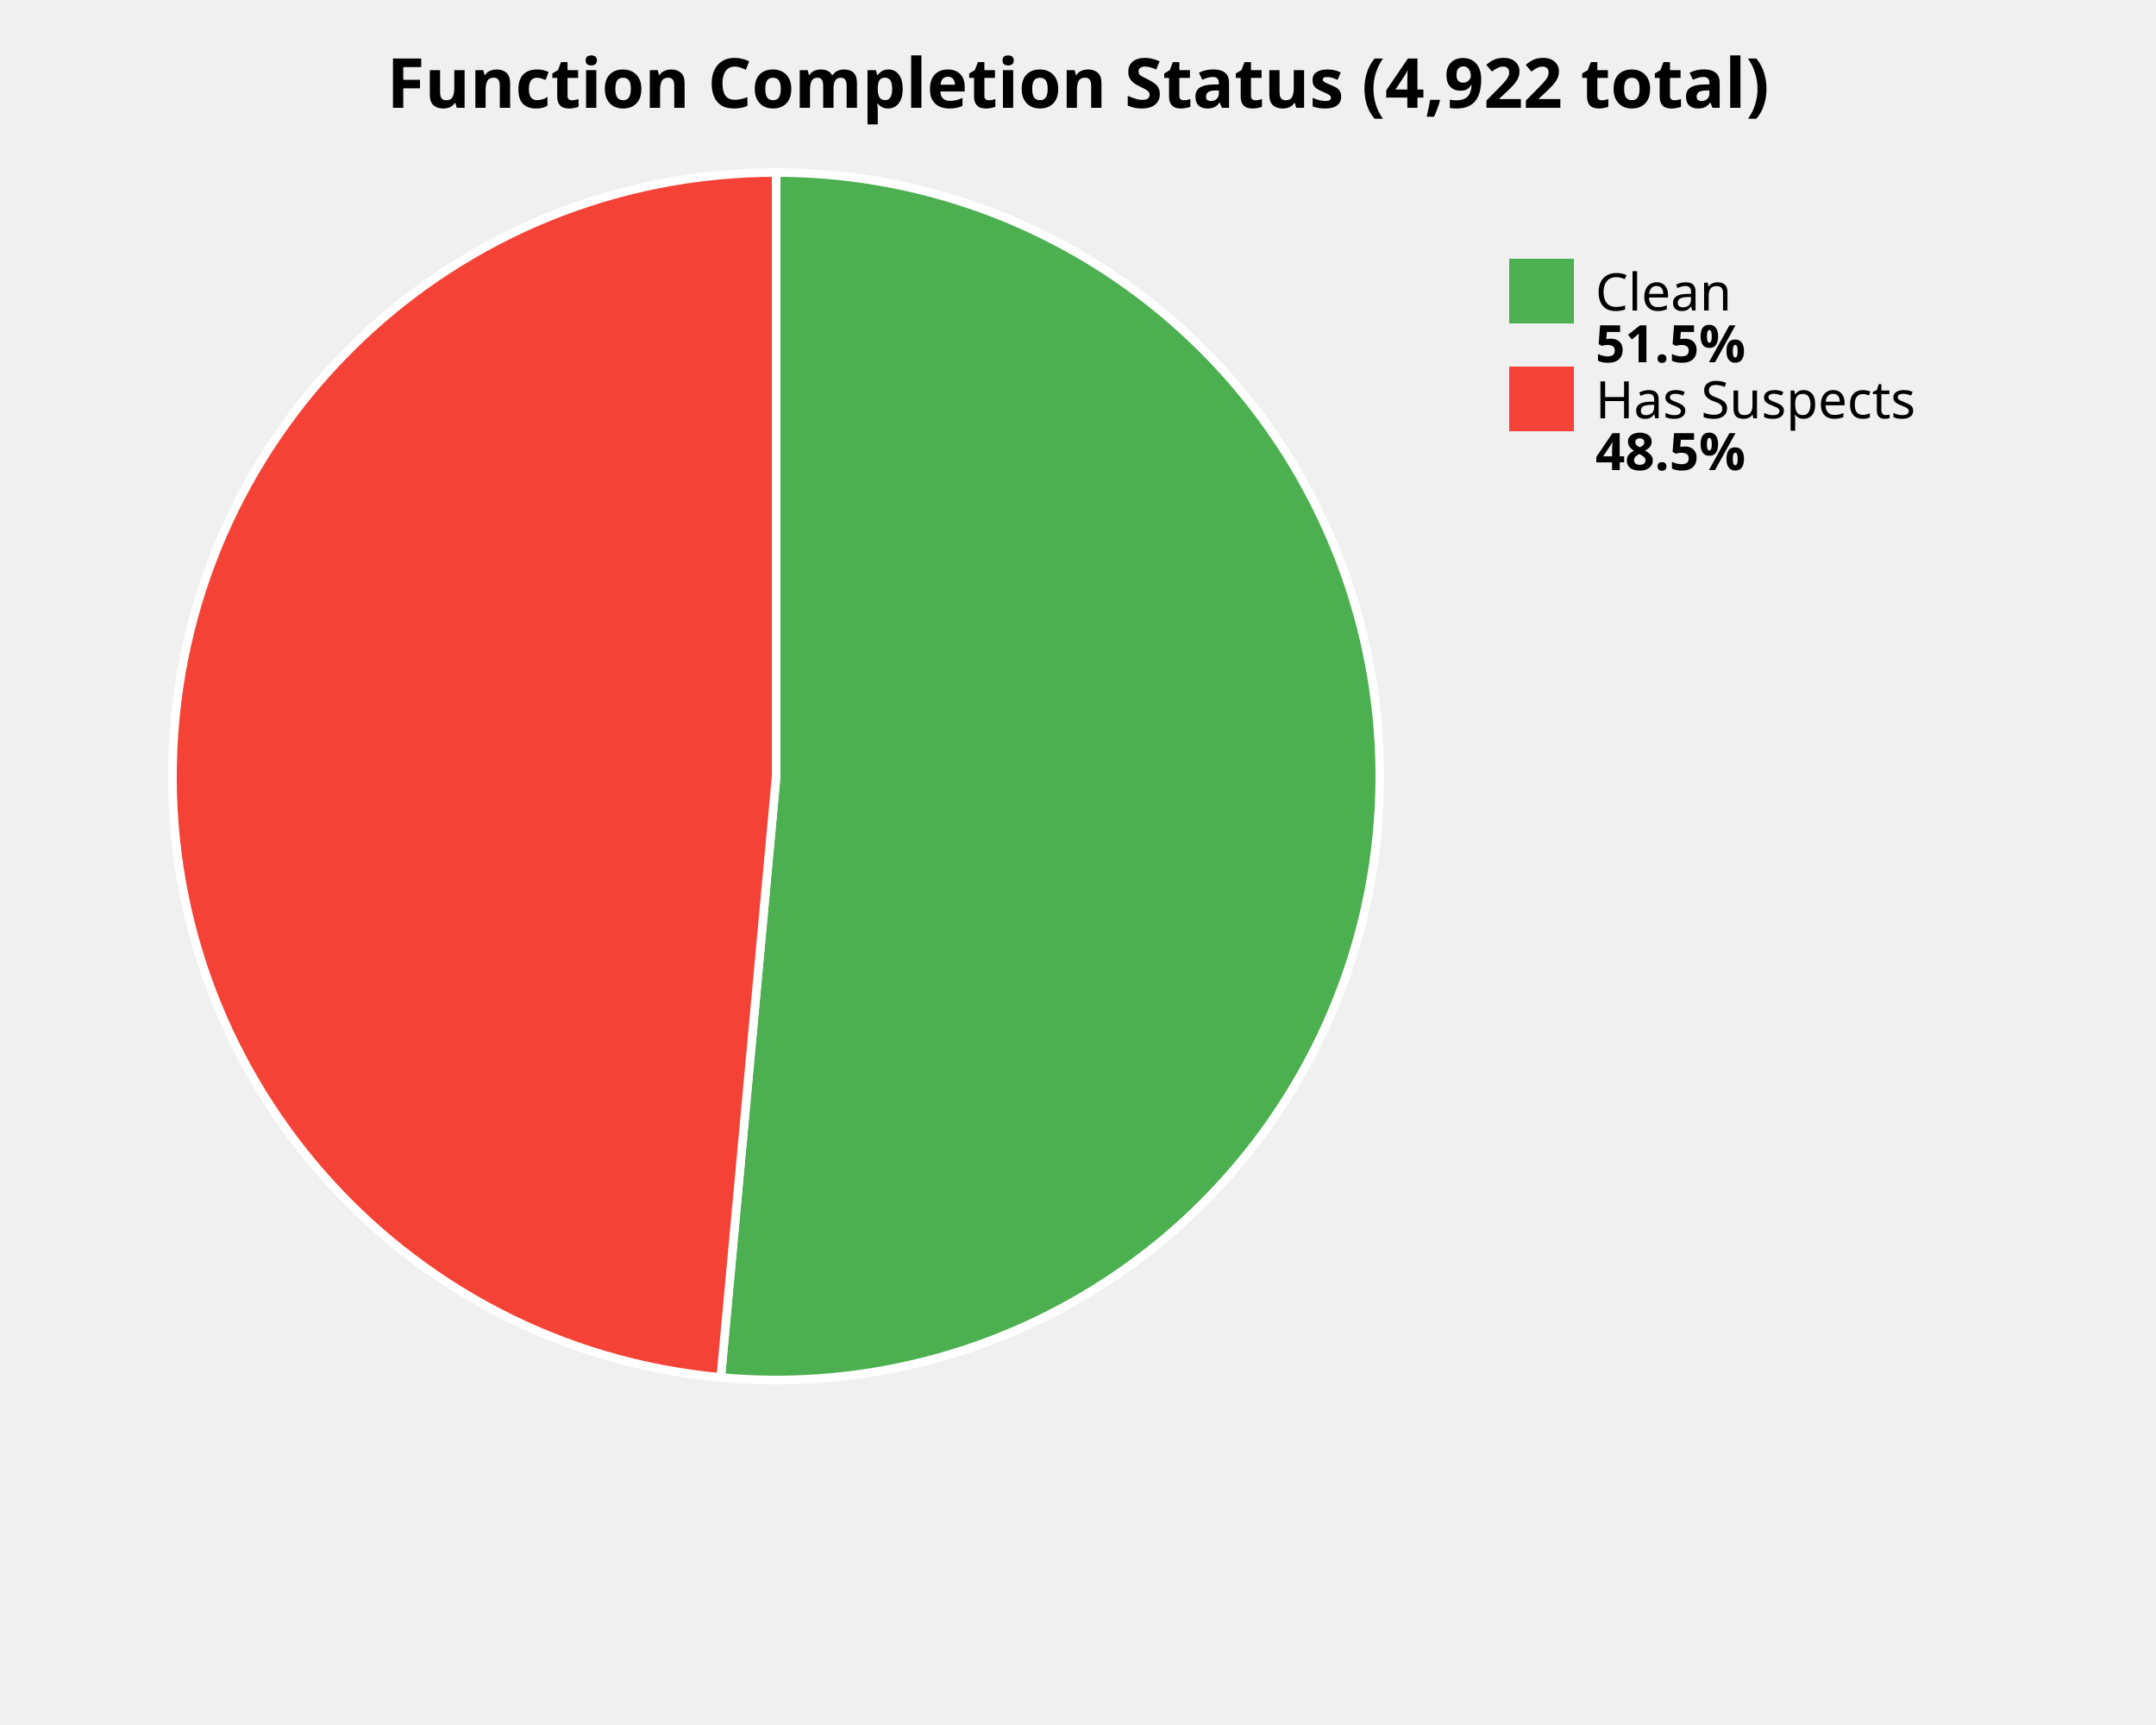
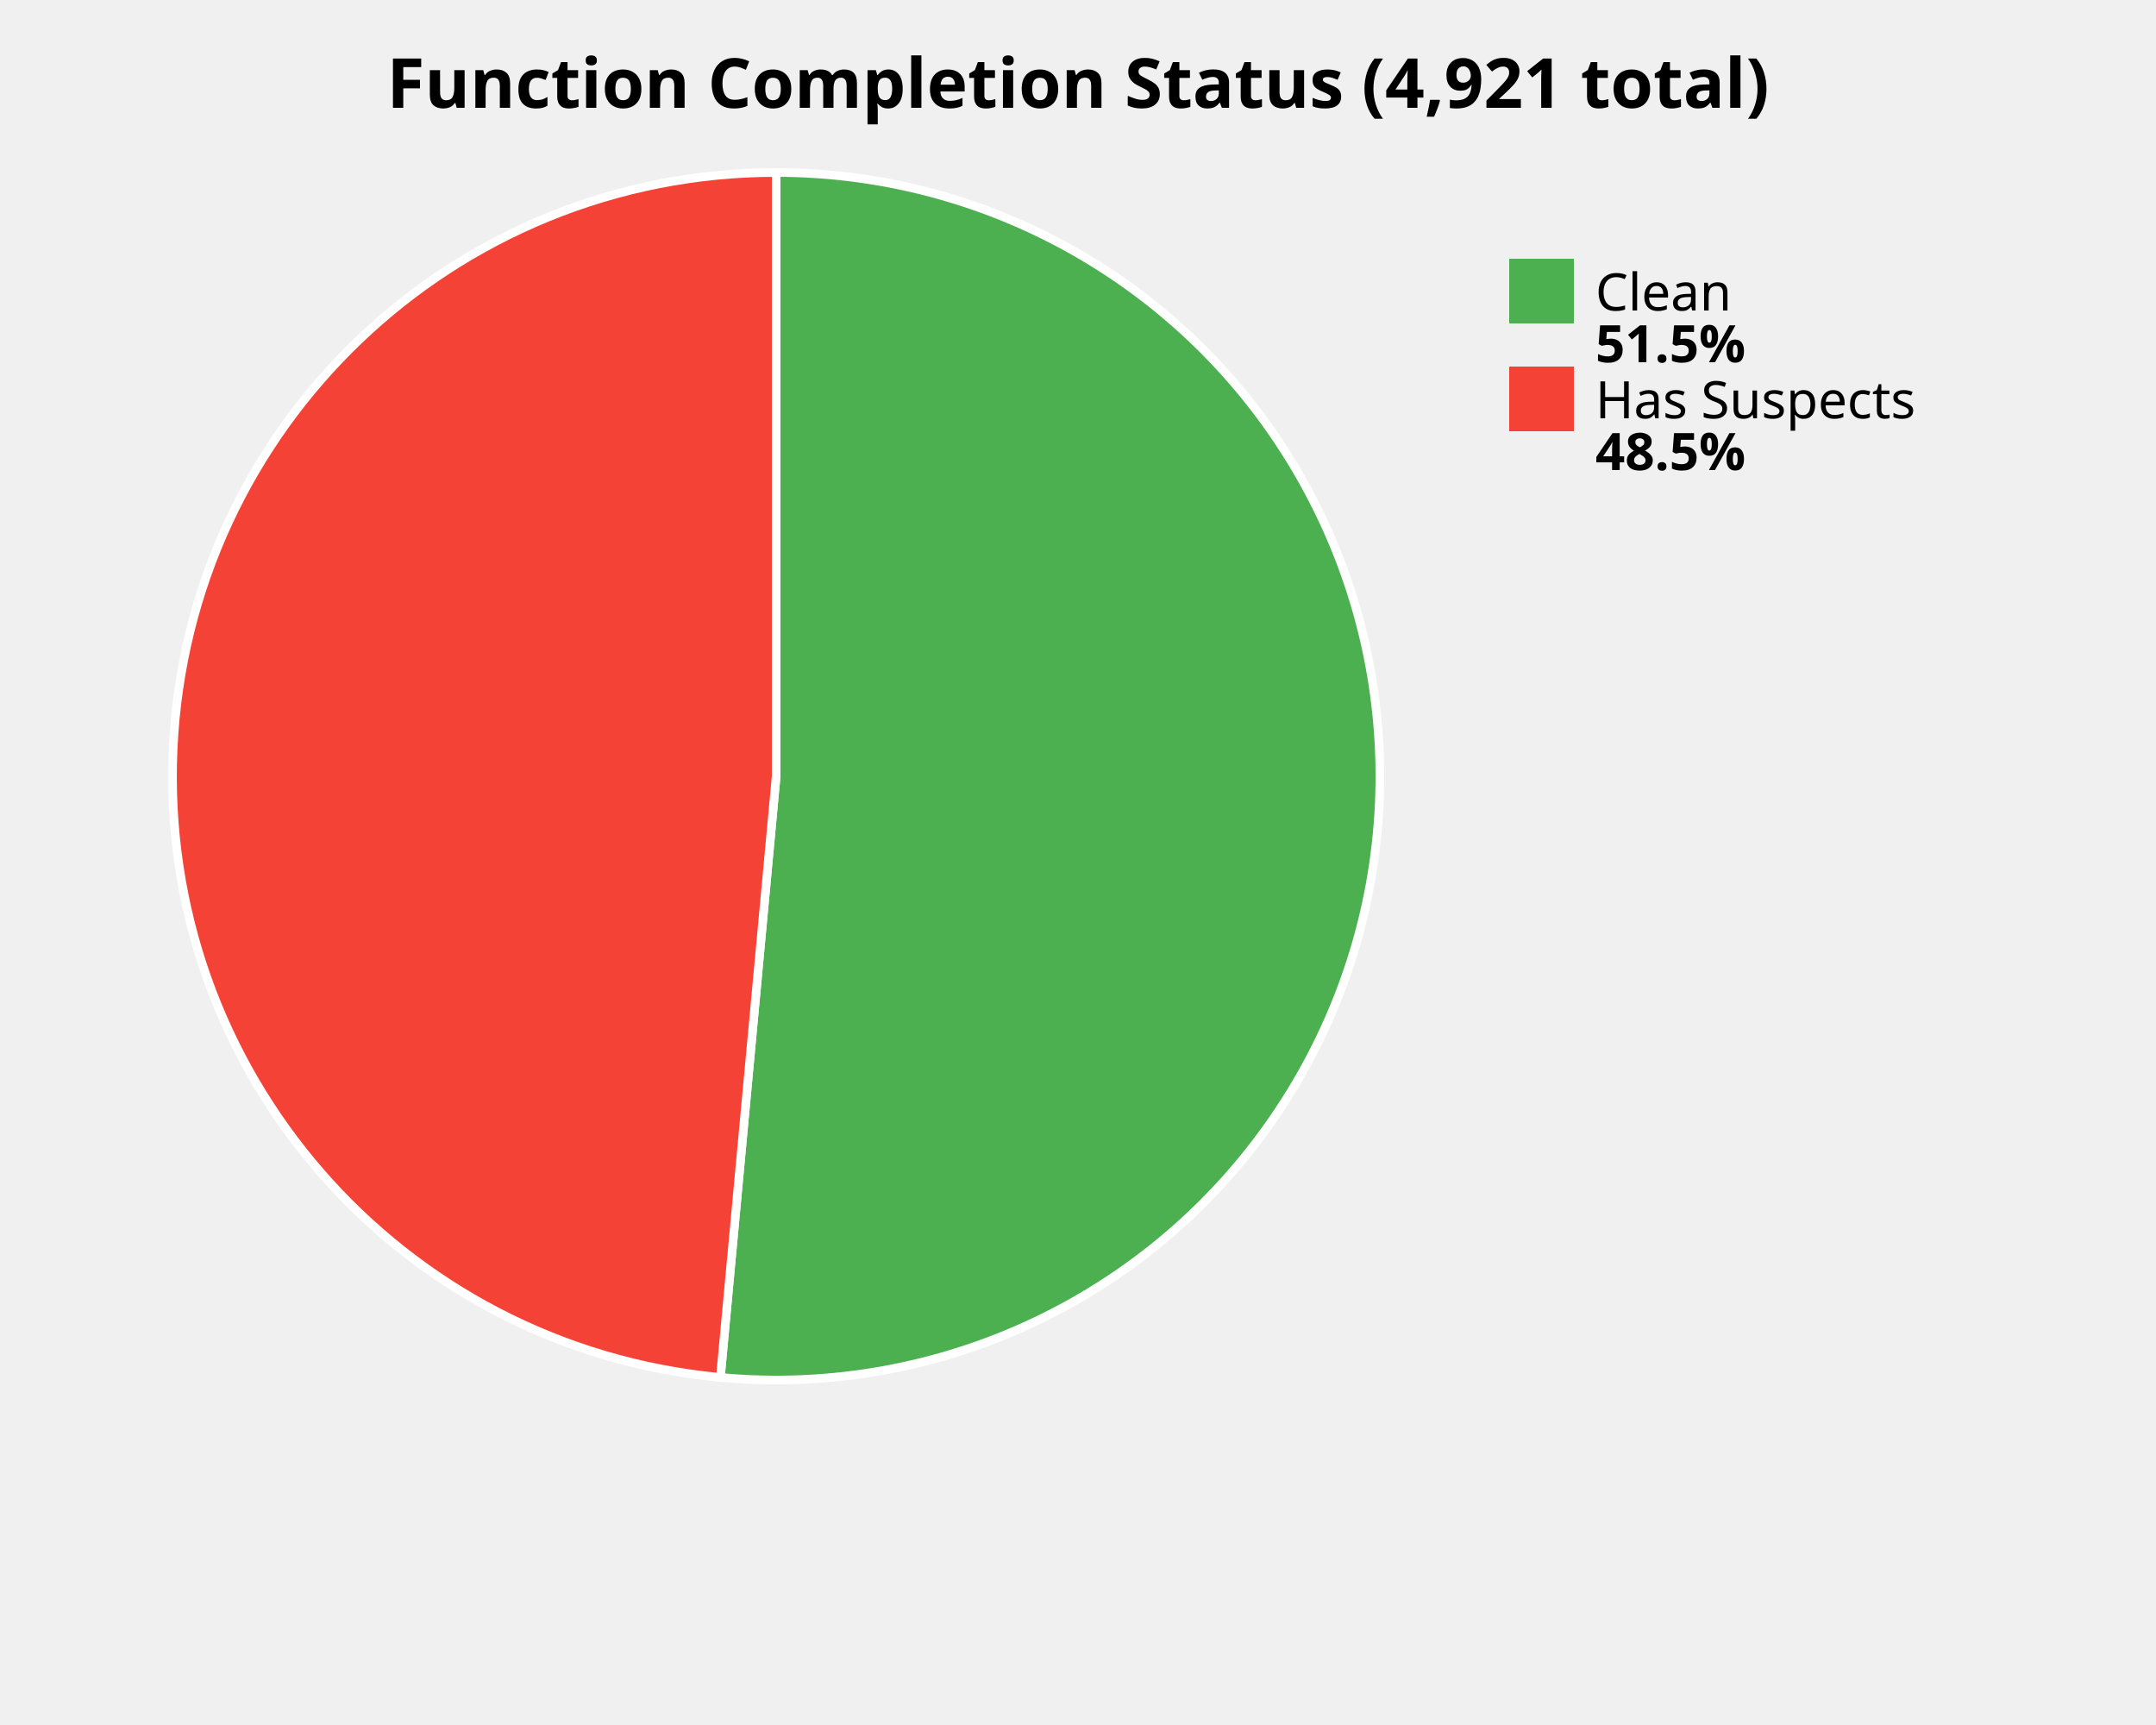
<svg xmlns="http://www.w3.org/2000/svg" width="500" height="400" viewBox="0 0 500 400">
  <style>
    .title { font: bold 16px sans-serif; }
    .label { font: 12px sans-serif; }
    .value { font: bold 12px sans-serif; }
  </style>
  <rect width="100%%" height="100%%" fill="white" />
-   <text x="250" y="25" class="title" text-anchor="middle">Function Completion Status (4,922 total)</text>
-   <path d="M 180,180 L 180.00,40.00 A 140,140 0 1,1 167.15,319.41 Z" fill="#4CAF50" stroke="white" stroke-width="2" />
-   <path d="M 180,180 L 167.15,319.41 A 140,140 0 0,1 180.00,40.00 Z" fill="#F44336" stroke="white" stroke-width="2" />
+   <text x="250" y="25" class="title" text-anchor="middle">Function Completion Status (4,921 total)</text>
+   <path d="M 180,180 L 180.00,40.00 A 140,140 0 1,1 167.06,319.40 Z" fill="#4CAF50" stroke="white" stroke-width="2" />
+   <path d="M 180,180 L 167.06,319.40 A 140,140 0 0,1 180.00,40.00 Z" fill="#F44336" stroke="white" stroke-width="2" />
  <rect x="350" y="60" width="15" height="15" fill="#4CAF50" />
  <text x="370" y="72" class="label">Clean</text>
  <text x="370" y="84" class="value">51.5%</text>
  <rect x="350" y="85" width="15" height="15" fill="#F44336" />
  <text x="370" y="97" class="label">Has Suspects</text>
  <text x="370" y="109" class="value">48.5%</text>
</svg>
